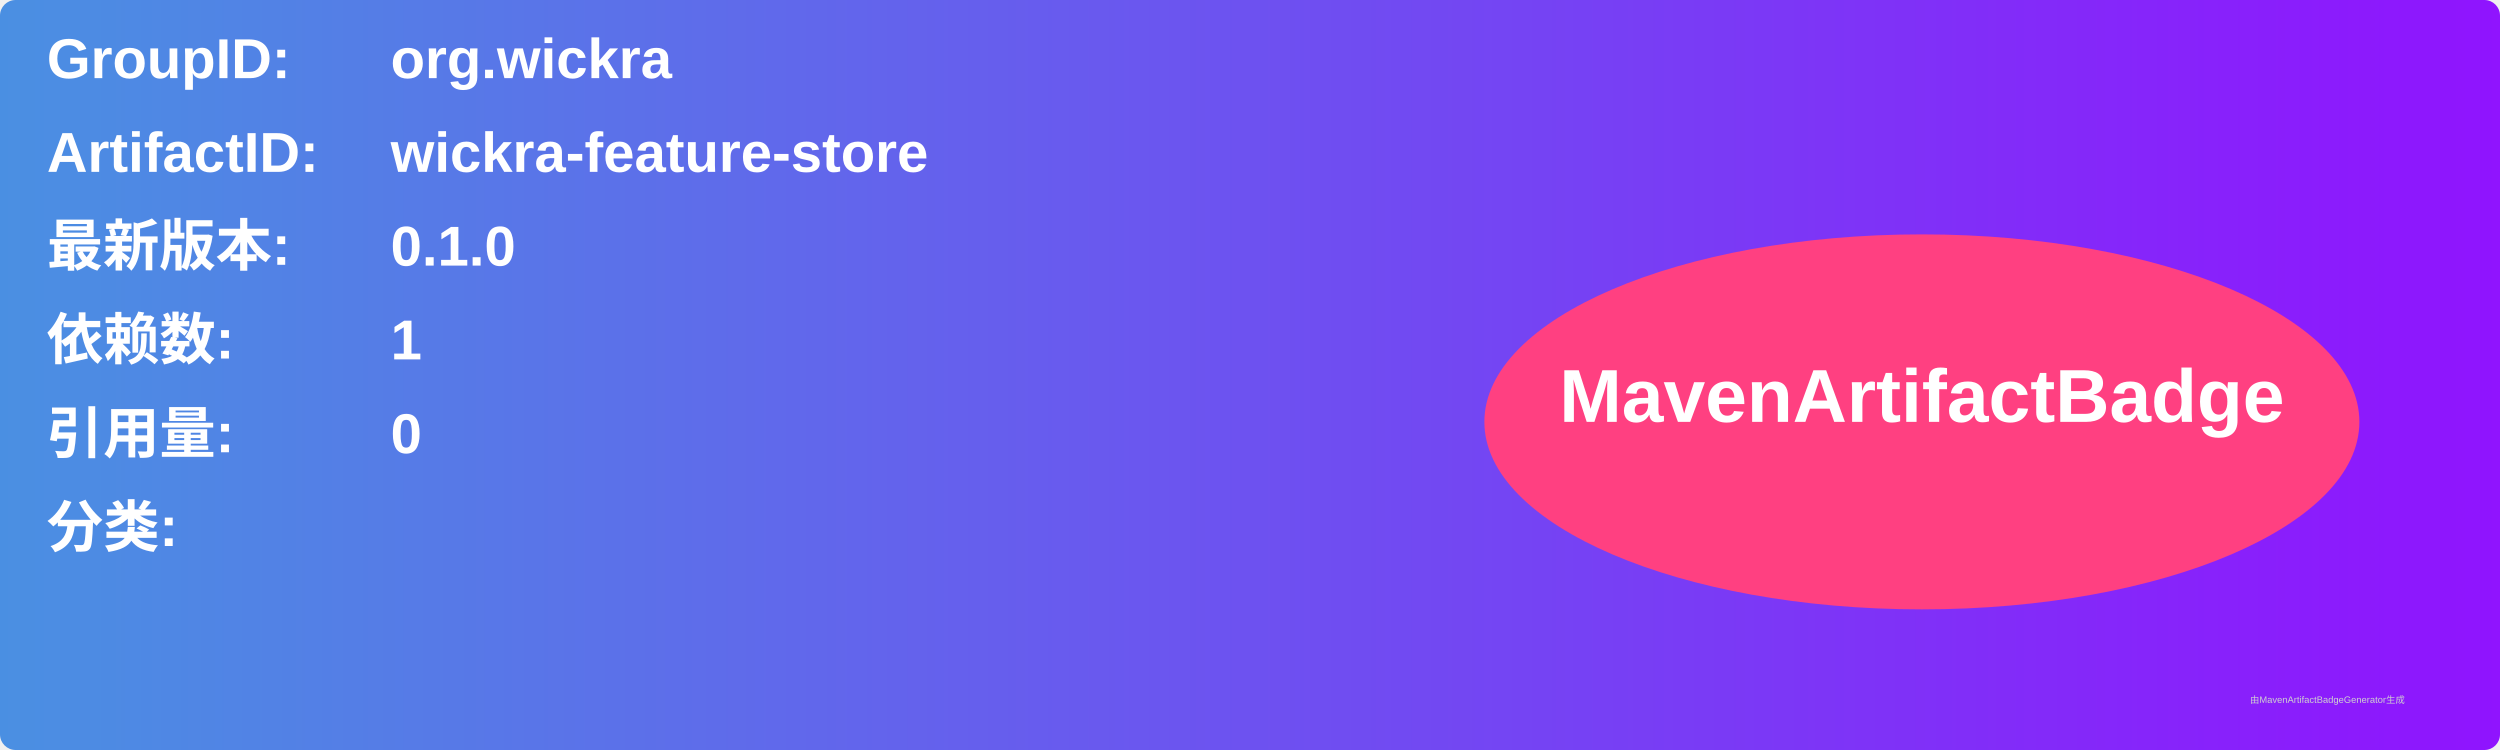
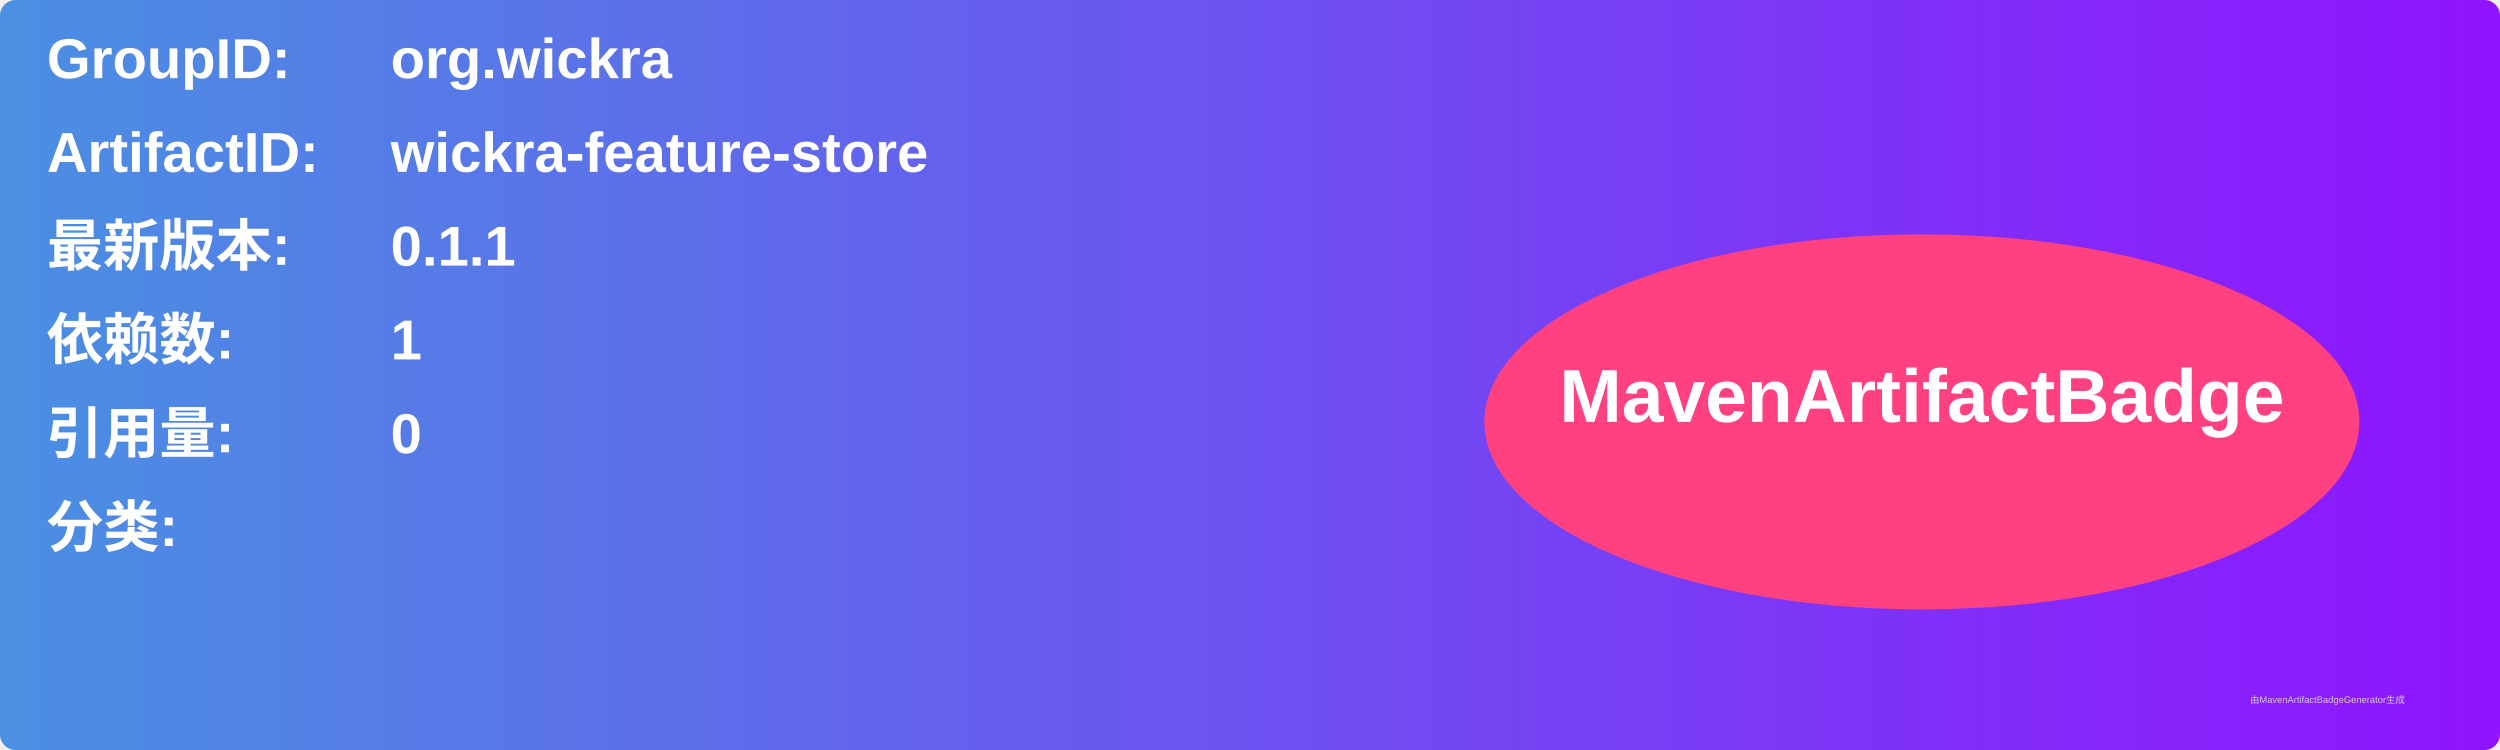
<svg xmlns="http://www.w3.org/2000/svg" width="800" height="240" viewBox="0 0 800 240">
  <linearGradient id="grad" x1="0%" y1="0%" x2="100%" y2="0%">
    <stop offset="0%" stop-color="#4a90e2" />
    <stop offset="100%" stop-color="#9013fe" />
  </linearGradient>
  <rect width="100%" height="100%" rx="5" ry="5" fill="url(#grad)" />
  <g transform="translate(15, 15)">
    <text x="0" y="10" font-family="Arial" font-size="18" fill="white" font-weight="bold" width="260">GroupID:</text>
    <text x="110" y="10" font-family="Arial" font-size="18" fill="white" font-weight="bold" width="460">org.wickra</text>
    <text x="0" y="40" font-family="Arial" font-size="18" fill="white" font-weight="bold" width="260">ArtifactID:</text>
    <text x="110" y="40" font-family="Arial" font-size="18" fill="white" font-weight="bold" width="460">wickra-feature-store</text>
    <text x="0" y="70" font-family="Arial" font-size="18" fill="white" font-weight="bold">最新版本:</text>
    <text x="110" y="70" font-family="Arial" font-size="18" fill="white" font-weight="bold">
-       <tspan font-weight="bold">0.1.0</tspan>
+       <tspan font-weight="bold">0.1.1</tspan>
    </text>
    <text x="0" y="100" font-family="Arial" font-size="18" fill="white" font-weight="bold">依赖数: </text>
    <text x="110" y="100" font-family="Arial" font-size="18" fill="white">
      <tspan font-weight="bold">1</tspan>
    </text>
    <text x="0" y="130" font-family="Arial" font-size="18" fill="white" font-weight="bold">引用量: </text>
    <text x="110" y="130" font-family="Arial" font-size="18" fill="white">
      <tspan font-weight="bold">0</tspan>
    </text>
    <text x="0" y="160" font-family="Arial" font-size="18" fill="white" font-weight="bold">分类:</text>
    <text x="10" y="190" font-family="Arial" font-size="10" fill="white">
      <tspan font-weight="bold" />
    </text>
    <ellipse cx="600" cy="120" rx="140" ry="60" fill="#ff4081" />
    <text x="600" y="120" text-anchor="middle" font-family="Arial" font-size="24" fill="white" font-weight="bold">MavenArtifactBadge</text>
  </g>
  <text x="720" y="225" font-family="Arial" font-size="3" fill="#d0d0d0">由MavenArtifactBadgeGenerator生成</text>
</svg>
